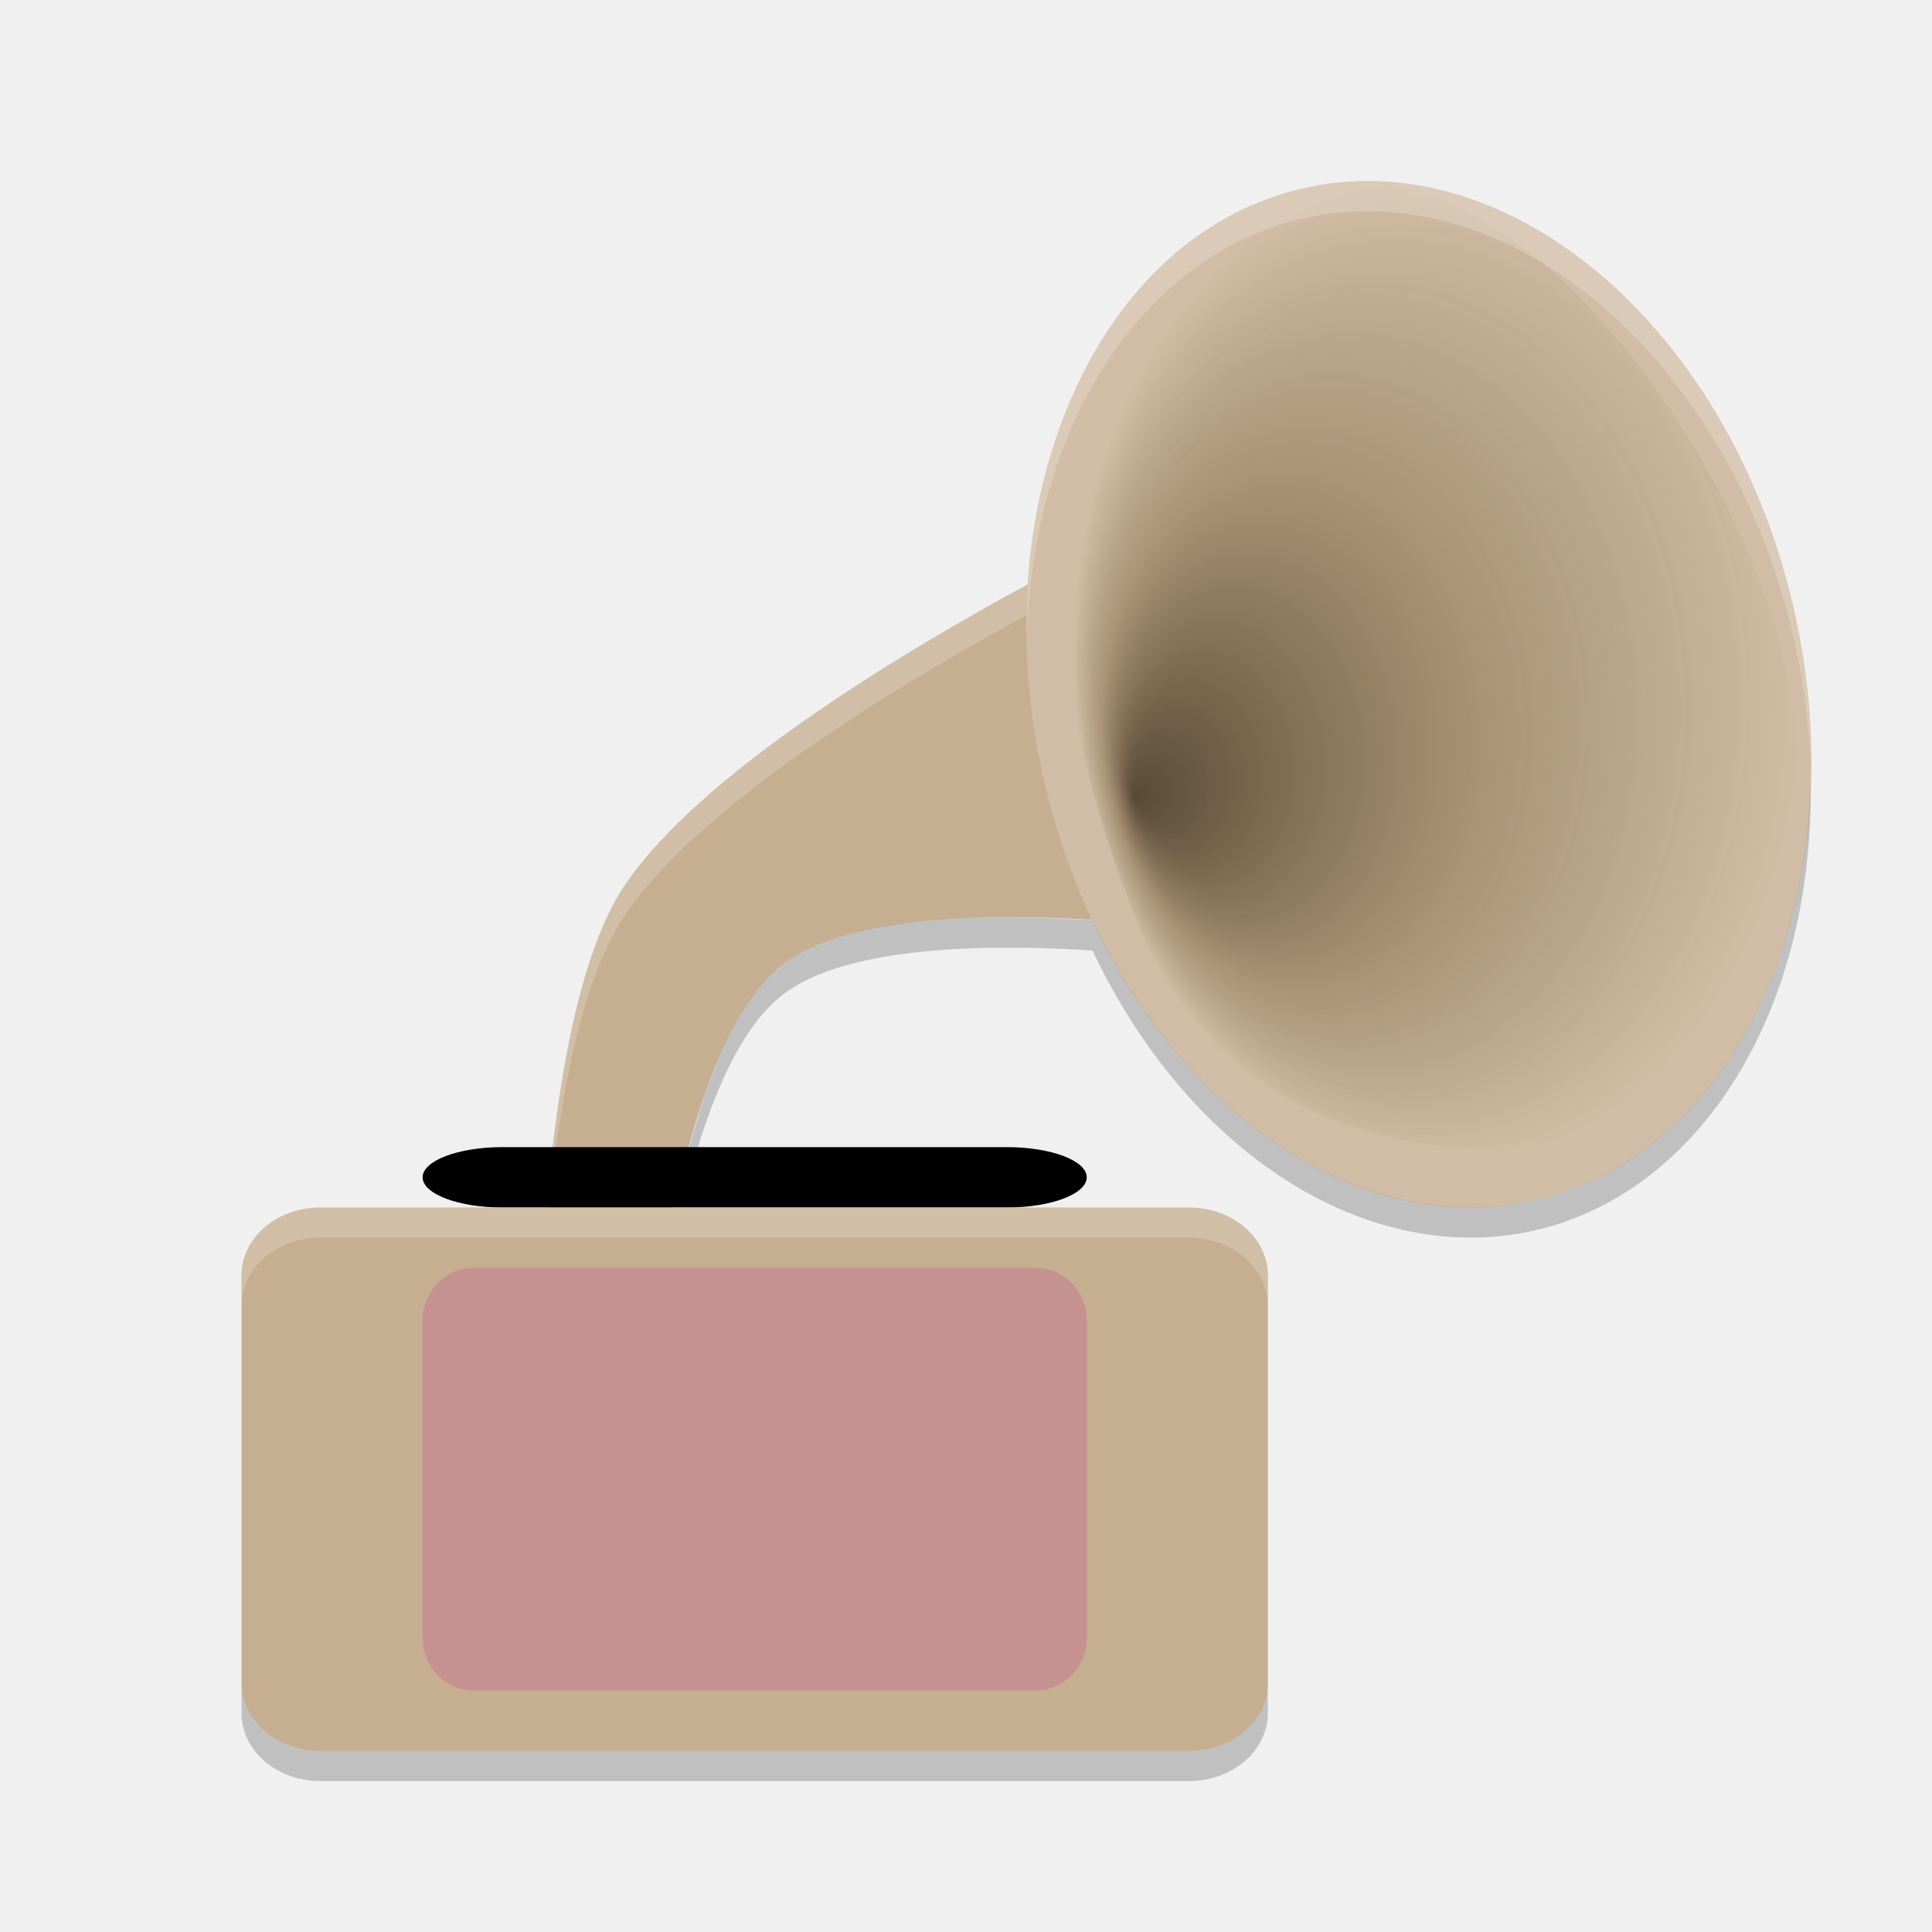
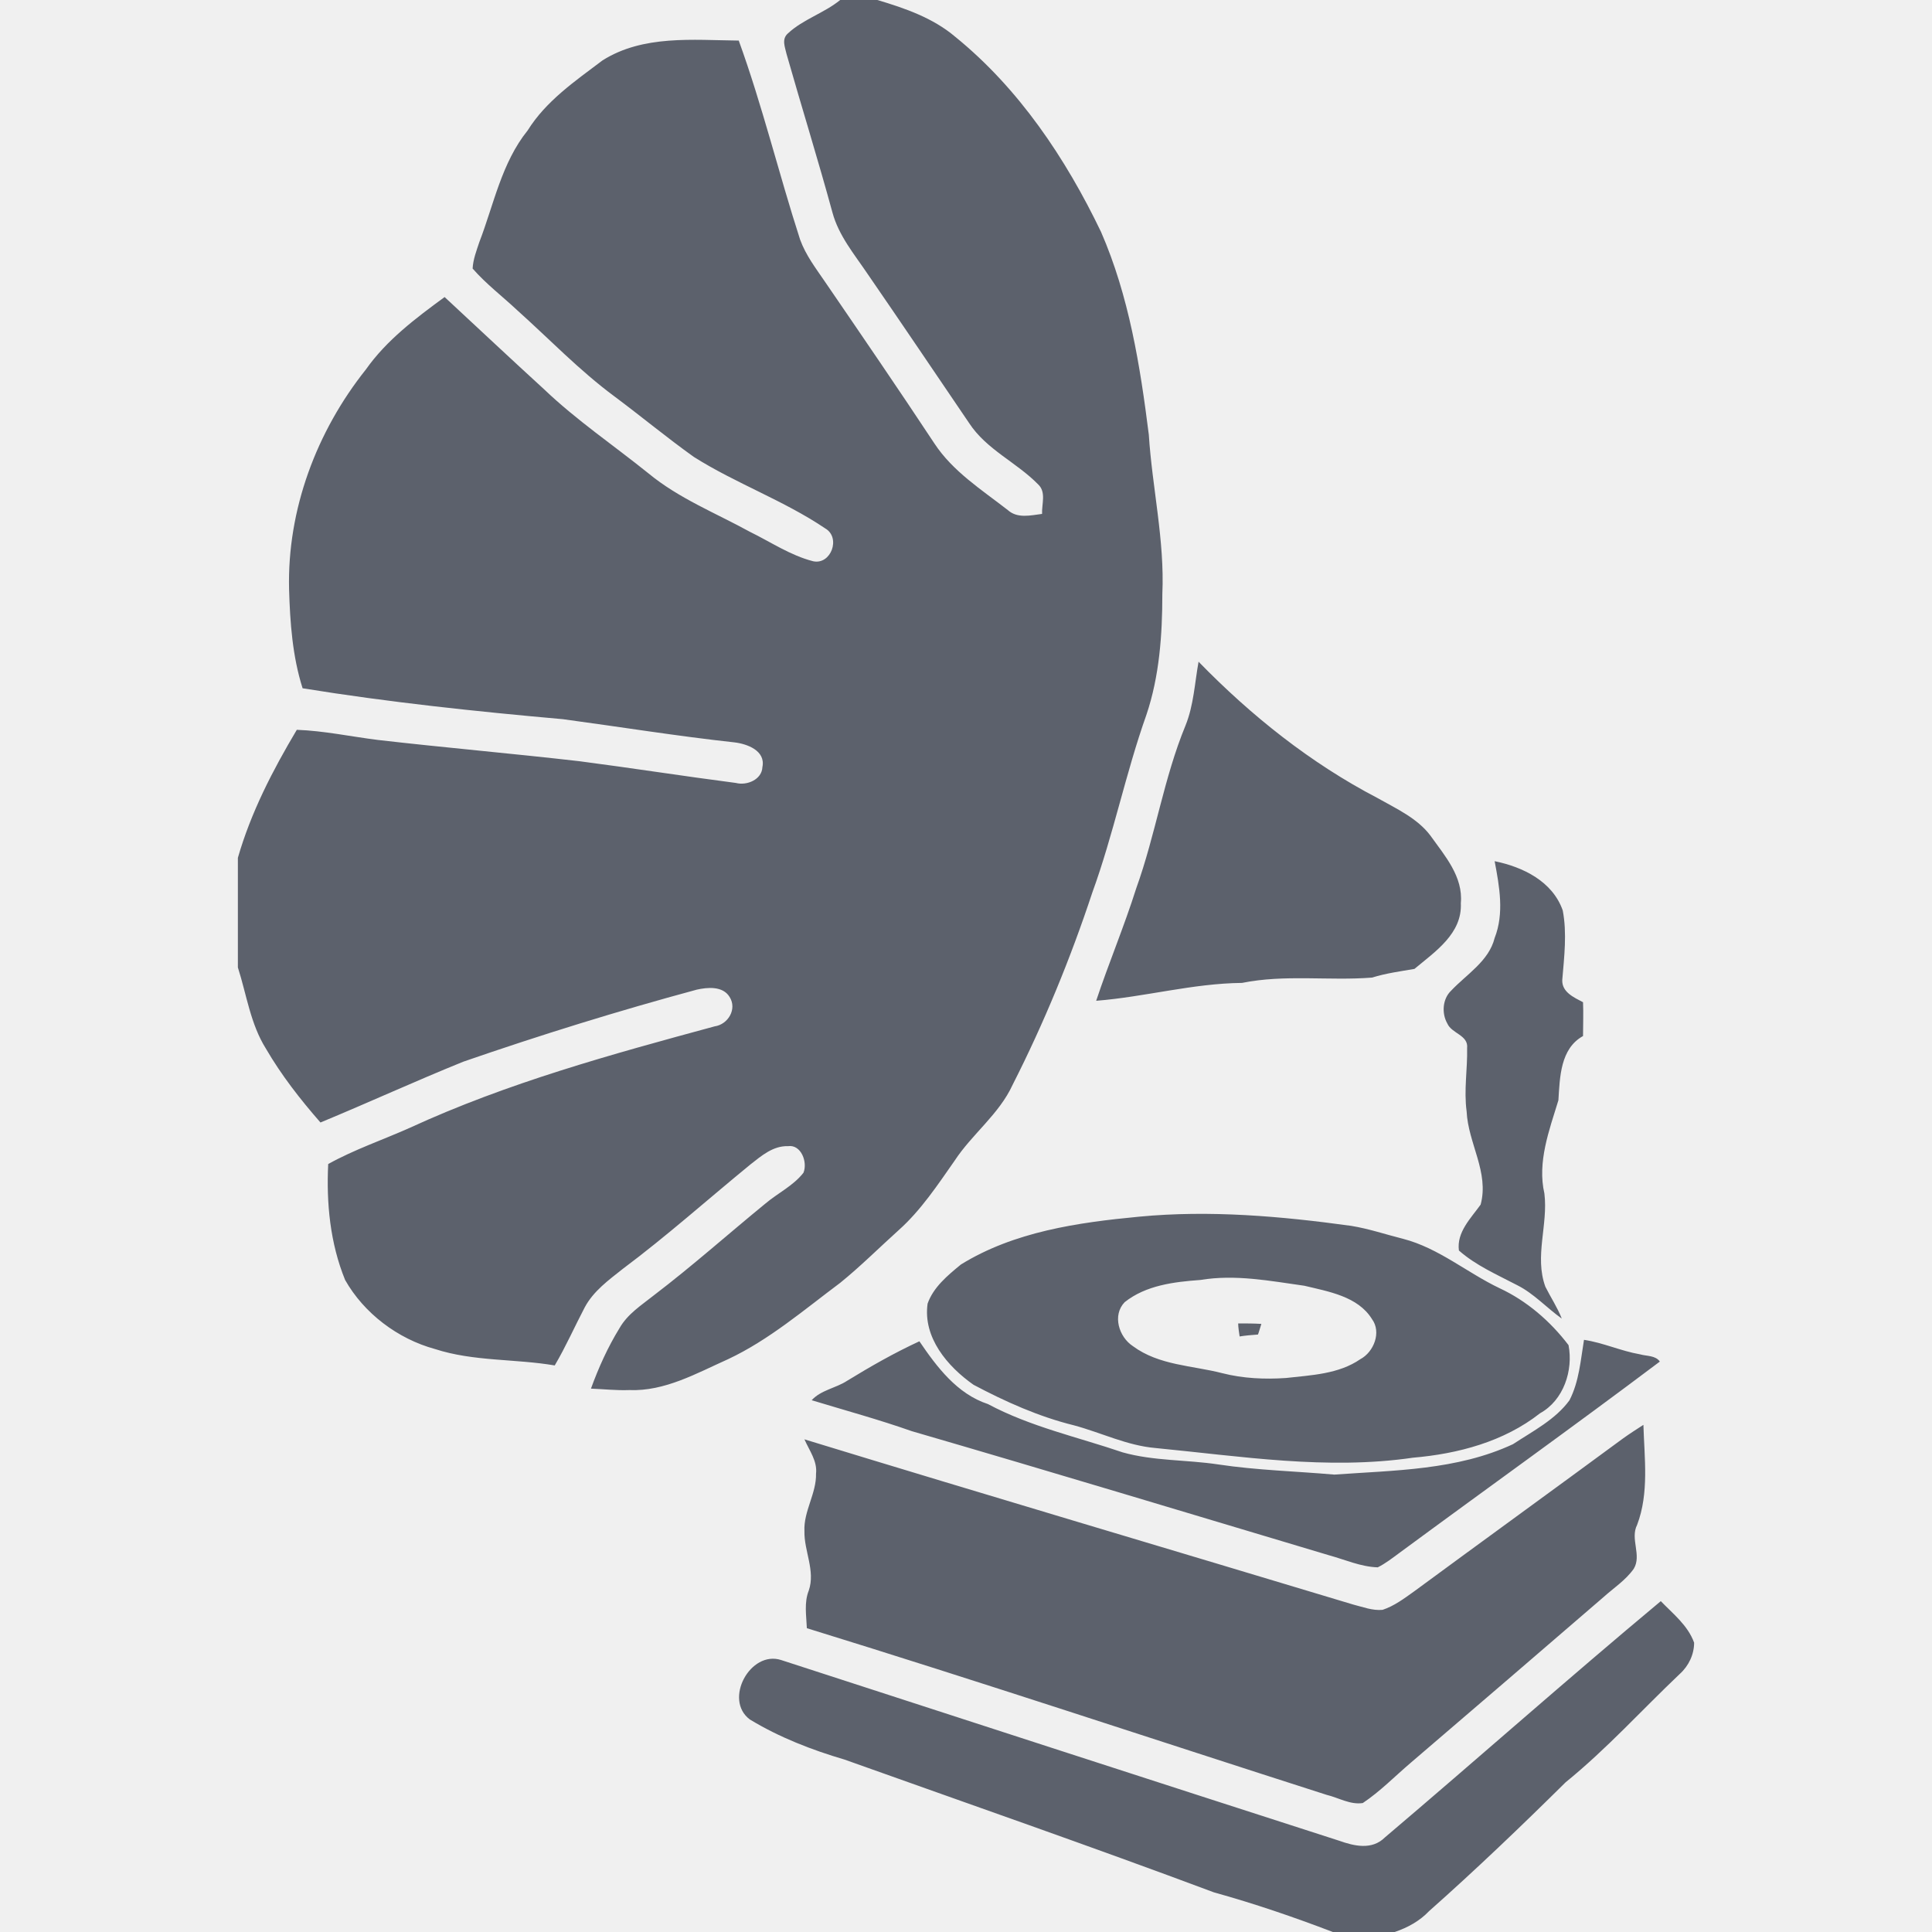
- <svg xmlns="http://www.w3.org/2000/svg" width="64" height="64" version="1">
-   <defs>
-     <radialGradient id="radialGradient3035" cx="198.31" cy="109.06" r="63.508" fx="143.62" fy="122.04" gradientTransform="matrix(0.18895,-0.01640931,0.01949499,0.2550992,8.029834,-2.338776)" gradientUnits="userSpaceOnUse">
-       <stop offset="0" stop-color="#1d1100" stop-opacity=".667" />
-       <stop offset=".527" stop-color="#4f340c" stop-opacity=".302" />
-       <stop offset="1" stop-color="#3d3001" stop-opacity="0" />
-     </radialGradient>
-   </defs>
-   <path style="fill:#c6ae91" d="m 36.666,18.001 1.334,12.632 c 0,0 -8.824,-1.079 -12,1.263 C 23.004,34.104 22,42 22,42 L 18,42 c 0,0 0.25,-8.999 2.667,-12.631 3.554,-5.343 16,-11.368 16,-11.368 z" />
-   <path style="opacity:0.2;fill:#ffffff" d="M 36.668 18 C 36.668 18 24.222 24.025 20.668 29.369 C 18.251 33.001 18 42 18 42 L 18.053 42 C 18.17 39.798 18.664 33.38 20.668 30.369 C 24.222 25.025 36.668 19 36.668 19 L 37.895 30.625 C 37.944 30.629 38 30.633 38 30.633 L 36.668 18 z" />
-   <ellipse style="fill:#d1bda5" cx="39.811" cy="34.812" rx="12.747" ry="17.19" transform="matrix(0.963077,-0.2692259,0.248758,0.9685657,0,0)" />
-   <path style="fill:url(#radialGradient3035);fill-rule:evenodd" d="m 37.53,9.112 c -3.186,3.199 -3.621,12.188 0.187,21.543 3.782,9.218 15.25,8.324 18.104,5.059 2.88,-3.127 6.94,-10.963 -0.52,-22.181 C 47.893,2.589 40.818,5.888 37.53,9.111 Z" />
-   <rect width="22" height="2" x="14" y="38" rx="2.644" ry="2" />
-   <path style="fill:#c6ae91" d="m 10.616,40 28.768,0 c 1.45,0 2.616,1.004 2.616,2.25 l 0,13.5 c 0,1.246 -1.166,2.25 -2.616,2.25 l -28.768,0 c -1.45,0 -2.616,-1.004 -2.616,-2.25 l 0,-13.5 c 0,-1.246 1.166,-2.25 2.615,-2.25 z" />
-   <rect style="fill:#c69191" width="22" height="14" x="14" y="42" rx="1.692" ry="1.75" />
-   <path style="opacity:0.2;fill:#ffffff" d="M 10.617 40 C 9.168 40 8 41.004 8 42.25 L 8 43.25 C 8 42.004 9.168 41 10.617 41 L 39.383 41 C 40.833 41 42 42.004 42 43.25 L 42 42.25 C 42 41.004 40.833 40 39.383 40 L 10.617 40 z" />
-   <path style="opacity:0.2;fill:#ffffff" d="M 45.24 6 A 17.179 12.744 77.016 0 0 42.717 6.348 A 17.179 12.744 77.016 0 0 34.016 21.055 A 17.179 12.744 77.016 0 1 42.717 7.348 A 17.179 12.744 77.016 0 1 45.24 7 A 17.179 12.744 77.016 0 1 59.277 20.555 A 17.179 12.744 77.016 0 1 59.982 25.469 A 17.179 12.744 77.016 0 0 59.277 19.555 A 17.179 12.744 77.016 0 0 45.24 6 z" />
-   <path style="opacity:0.2" d="M 59.98,25.982 A 17.179,12.74 77.035 0 1 51.277,39.648 17.179,12.74 77.035 0 1 36.191,30.488 C 33.457,30.306 28.295,30.204 26.002,31.895 24.432,33.053 23.442,35.704 22.838,38 l -0.232,0 c -0.076,0.334 -0.173,0.705 -0.232,1 l 0.465,0 c 0.604,-2.296 1.594,-4.947 3.164,-6.105 2.293,-1.691 7.455,-1.588 10.189,-1.406 a 17.179,12.74 77.035 0 0 15.086,9.16 17.179,12.74 77.035 0 0 8.703,-14.666 z M 8,55.75 l 0,1 C 8,57.996 9.168,59 10.617,59 l 28.764,0 c 1.45,0 2.617,-1.004 2.617,-2.25 l 0,-1 c 0,1.246 -1.167,2.25 -2.617,2.25 L 10.617,58 C 9.168,58 8,56.996 8,55.75 Z" />
+ <svg xmlns="http://www.w3.org/2000/svg" style="isolation:isolate" viewBox="0 0 16 16" width="16" height="16">
+   <path d=" M 6.958 0 L 7.266 0 C 7.494 0.068 7.726 0.148 7.91 0.304 C 8.438 0.732 8.826 1.312 9.118 1.92 C 9.35 2.452 9.442 3.028 9.514 3.6 C 9.542 4.04 9.646 4.476 9.626 4.92 C 9.626 5.256 9.602 5.6 9.494 5.92 C 9.322 6.404 9.222 6.908 9.046 7.392 C 8.866 7.936 8.646 8.472 8.386 8.984 C 8.274 9.228 8.05 9.392 7.906 9.612 C 7.766 9.812 7.626 10.024 7.442 10.188 C 7.282 10.332 7.126 10.488 6.958 10.624 C 6.658 10.848 6.37 11.096 6.03 11.256 C 5.77 11.372 5.506 11.524 5.21 11.512 C 5.106 11.516 4.998 11.504 4.894 11.5 C 4.958 11.324 5.034 11.156 5.13 11 C 5.198 10.88 5.314 10.808 5.414 10.728 C 5.734 10.484 6.03 10.22 6.338 9.968 C 6.442 9.88 6.57 9.82 6.654 9.712 C 6.69 9.624 6.634 9.476 6.526 9.492 C 6.402 9.488 6.306 9.572 6.214 9.644 C 5.862 9.932 5.522 10.236 5.158 10.508 C 5.042 10.6 4.914 10.692 4.842 10.828 C 4.758 10.988 4.686 11.152 4.594 11.308 C 4.266 11.252 3.922 11.276 3.602 11.172 C 3.294 11.088 3.014 10.876 2.858 10.6 C 2.734 10.296 2.702 9.964 2.718 9.64 C 2.934 9.52 3.17 9.44 3.394 9.34 C 4.202 8.968 5.062 8.732 5.918 8.5 C 6.03 8.484 6.106 8.356 6.042 8.256 C 5.986 8.164 5.858 8.176 5.77 8.196 C 5.118 8.372 4.474 8.572 3.838 8.792 C 3.442 8.952 3.05 9.132 2.654 9.296 C 2.486 9.104 2.33 8.904 2.202 8.684 C 2.074 8.48 2.042 8.236 1.97 8.012 L 1.97 7.104 C 2.078 6.728 2.258 6.38 2.458 6.044 C 2.682 6.052 2.906 6.1 3.13 6.128 C 3.686 6.192 4.242 6.24 4.798 6.304 C 5.23 6.36 5.662 6.428 6.094 6.484 C 6.186 6.508 6.31 6.456 6.314 6.352 C 6.342 6.216 6.186 6.16 6.082 6.148 C 5.606 6.096 5.138 6.02 4.662 5.956 C 3.942 5.892 3.222 5.816 2.506 5.7 C 2.422 5.436 2.402 5.156 2.394 4.88 C 2.378 4.22 2.622 3.572 3.03 3.06 C 3.202 2.816 3.442 2.636 3.682 2.46 C 3.958 2.716 4.23 2.972 4.506 3.224 C 4.774 3.48 5.082 3.688 5.37 3.92 C 5.622 4.128 5.926 4.248 6.21 4.404 C 6.382 4.488 6.546 4.6 6.734 4.648 C 6.882 4.68 6.966 4.452 6.834 4.376 C 6.49 4.144 6.094 4.004 5.746 3.784 C 5.522 3.624 5.31 3.448 5.09 3.284 C 4.798 3.068 4.55 2.808 4.282 2.568 C 4.158 2.452 4.026 2.352 3.914 2.224 C 3.918 2.148 3.946 2.076 3.97 2.004 C 4.09 1.692 4.154 1.348 4.37 1.08 C 4.522 0.836 4.762 0.672 4.99 0.5 C 5.326 0.288 5.738 0.332 6.118 0.336 C 6.314 0.876 6.45 1.44 6.626 1.984 C 6.674 2.116 6.758 2.224 6.834 2.336 C 7.138 2.78 7.442 3.224 7.738 3.672 C 7.89 3.904 8.13 4.056 8.346 4.224 C 8.426 4.296 8.534 4.268 8.63 4.256 C 8.626 4.176 8.666 4.076 8.598 4.012 C 8.418 3.828 8.17 3.724 8.026 3.504 C 7.746 3.092 7.466 2.676 7.182 2.264 C 7.074 2.104 6.946 1.952 6.894 1.76 C 6.774 1.32 6.638 0.884 6.514 0.448 C 6.502 0.392 6.47 0.324 6.526 0.276 C 6.65 0.16 6.826 0.108 6.958 0 L 6.958 0 L 6.958 0 L 6.958 0 L 6.958 0 L 6.958 0 L 6.958 0 Z  M 9.926 5.48 C 10.362 5.928 10.854 6.32 11.406 6.608 C 11.562 6.696 11.738 6.776 11.846 6.92 C 11.966 7.088 12.118 7.26 12.098 7.48 C 12.11 7.732 11.886 7.88 11.714 8.024 C 11.598 8.044 11.478 8.06 11.362 8.096 C 11.006 8.124 10.642 8.068 10.286 8.14 C 9.878 8.144 9.482 8.256 9.078 8.288 C 9.182 7.976 9.31 7.672 9.41 7.356 C 9.57 6.912 9.638 6.444 9.818 6.008 C 9.886 5.84 9.894 5.656 9.926 5.48 L 9.926 5.48 L 9.926 5.48 L 9.926 5.48 L 9.926 5.48 L 9.926 5.48 L 9.926 5.48 Z  M 12.378 7.132 C 12.614 7.18 12.858 7.3 12.942 7.54 C 12.978 7.728 12.954 7.924 12.938 8.116 C 12.934 8.216 13.034 8.26 13.11 8.3 C 13.114 8.392 13.11 8.488 13.11 8.58 C 12.922 8.684 12.918 8.92 12.906 9.112 C 12.83 9.36 12.73 9.624 12.79 9.884 C 12.822 10.144 12.706 10.404 12.798 10.656 C 12.842 10.744 12.898 10.828 12.934 10.92 C 12.81 10.832 12.702 10.712 12.566 10.644 C 12.398 10.556 12.222 10.48 12.082 10.356 C 12.062 10.204 12.182 10.088 12.262 9.976 C 12.334 9.708 12.158 9.468 12.146 9.204 C 12.122 9.028 12.154 8.852 12.15 8.68 C 12.162 8.572 12.022 8.56 11.986 8.476 C 11.938 8.392 11.946 8.272 12.018 8.204 C 12.146 8.068 12.33 7.96 12.378 7.768 C 12.458 7.564 12.418 7.344 12.378 7.132 L 12.378 7.132 L 12.378 7.132 L 12.378 7.132 L 12.378 7.132 L 12.378 7.132 L 12.378 7.132 Z  M 10.254 10.96 C 10.318 10.96 10.382 10.96 10.446 10.964 C 10.438 10.988 10.426 11.032 10.418 11.052 C 10.366 11.056 10.314 11.06 10.266 11.068 C 10.262 11.044 10.254 10.988 10.254 10.96 L 10.254 10.96 L 10.254 10.96 L 10.254 10.96 Z  M 7.014 11.436 C 7.21 11.316 7.406 11.204 7.614 11.108 C 7.758 11.32 7.926 11.544 8.182 11.628 C 8.534 11.816 8.922 11.9 9.298 12.028 C 9.554 12.1 9.826 12.088 10.09 12.128 C 10.41 12.176 10.73 12.184 11.05 12.212 C 11.55 12.176 12.066 12.176 12.53 11.96 C 12.694 11.852 12.882 11.756 12.998 11.596 C 13.078 11.44 13.09 11.264 13.118 11.096 C 13.278 11.12 13.422 11.188 13.582 11.216 C 13.638 11.232 13.71 11.224 13.746 11.276 C 13.034 11.812 12.306 12.332 11.59 12.86 C 11.53 12.904 11.474 12.948 11.41 12.98 C 11.27 12.976 11.138 12.916 11.006 12.88 C 9.854 12.536 8.706 12.188 7.55 11.852 C 7.278 11.756 6.998 11.68 6.722 11.596 C 6.798 11.512 6.922 11.496 7.014 11.436 L 7.014 11.436 L 7.014 11.436 L 7.014 11.436 Z  M 13.442 11.912 C 13.498 11.872 13.554 11.836 13.61 11.8 C 13.618 12.076 13.658 12.364 13.558 12.628 C 13.498 12.744 13.598 12.88 13.53 12.992 C 13.462 13.088 13.362 13.152 13.278 13.228 C 12.75 13.684 12.218 14.14 11.686 14.596 C 11.554 14.708 11.43 14.836 11.286 14.932 C 11.182 14.948 11.086 14.888 10.986 14.864 C 9.55 14.404 8.122 13.928 6.682 13.484 C 6.678 13.38 6.658 13.272 6.698 13.172 C 6.754 13.008 6.658 12.844 6.662 12.68 C 6.654 12.516 6.762 12.368 6.758 12.204 C 6.77 12.1 6.702 12.012 6.662 11.92 C 8.178 12.384 9.694 12.832 11.206 13.288 C 11.286 13.308 11.366 13.34 11.45 13.332 C 11.546 13.3 11.626 13.24 11.71 13.18 C 12.286 12.756 12.866 12.336 13.442 11.912 L 13.442 11.912 L 13.442 11.912 Z  M 9.942 10.6 C 9.722 10.616 9.49 10.644 9.314 10.784 C 9.21 10.892 9.266 11.072 9.382 11.148 C 9.598 11.308 9.874 11.308 10.122 11.372 C 10.294 11.416 10.474 11.424 10.65 11.412 C 10.862 11.388 11.086 11.38 11.266 11.256 C 11.378 11.196 11.442 11.032 11.362 10.924 C 11.246 10.736 11.002 10.696 10.802 10.648 C 10.518 10.608 10.23 10.552 9.942 10.6 L 9.942 10.6 L 9.942 10.6 L 9.942 10.6 L 9.942 10.6 L 9.942 10.6 L 9.942 10.6 Z  M 9.434 10.076 C 10.018 10.02 10.61 10.072 11.19 10.152 C 11.338 10.176 11.478 10.224 11.622 10.26 C 11.914 10.336 12.15 10.54 12.418 10.668 C 12.642 10.772 12.838 10.94 12.99 11.14 C 13.03 11.348 12.95 11.596 12.754 11.704 C 12.454 11.94 12.074 12.04 11.702 12.072 C 10.99 12.176 10.274 12.06 9.57 11.992 C 9.334 11.972 9.118 11.864 8.894 11.804 C 8.602 11.732 8.326 11.608 8.062 11.468 C 7.846 11.316 7.642 11.076 7.682 10.796 C 7.73 10.66 7.846 10.564 7.958 10.472 C 8.398 10.2 8.926 10.124 9.434 10.076 L 9.434 10.076 L 9.434 10.076 L 9.434 10.076 L 9.434 10.076 L 9.434 10.076 Z  M 11.47 15.216 C 12.234 14.568 12.986 13.9 13.754 13.26 C 13.854 13.364 13.978 13.46 14.03 13.604 C 14.03 13.7 13.986 13.796 13.91 13.864 C 13.598 14.16 13.306 14.484 12.966 14.76 C 12.598 15.124 12.222 15.484 11.834 15.828 C 11.758 15.908 11.658 15.964 11.55 16 L 11.038 16 C 10.714 15.876 10.386 15.764 10.054 15.672 C 9.038 15.292 8.014 14.936 6.994 14.572 C 6.722 14.492 6.454 14.388 6.21 14.24 C 5.99 14.076 6.214 13.664 6.47 13.748 C 8.01 14.248 9.55 14.748 11.09 15.244 C 11.214 15.288 11.362 15.324 11.47 15.216 L 11.47 15.216 Z " fill-rule="evenodd" fill="#5c616c" />
</svg>
